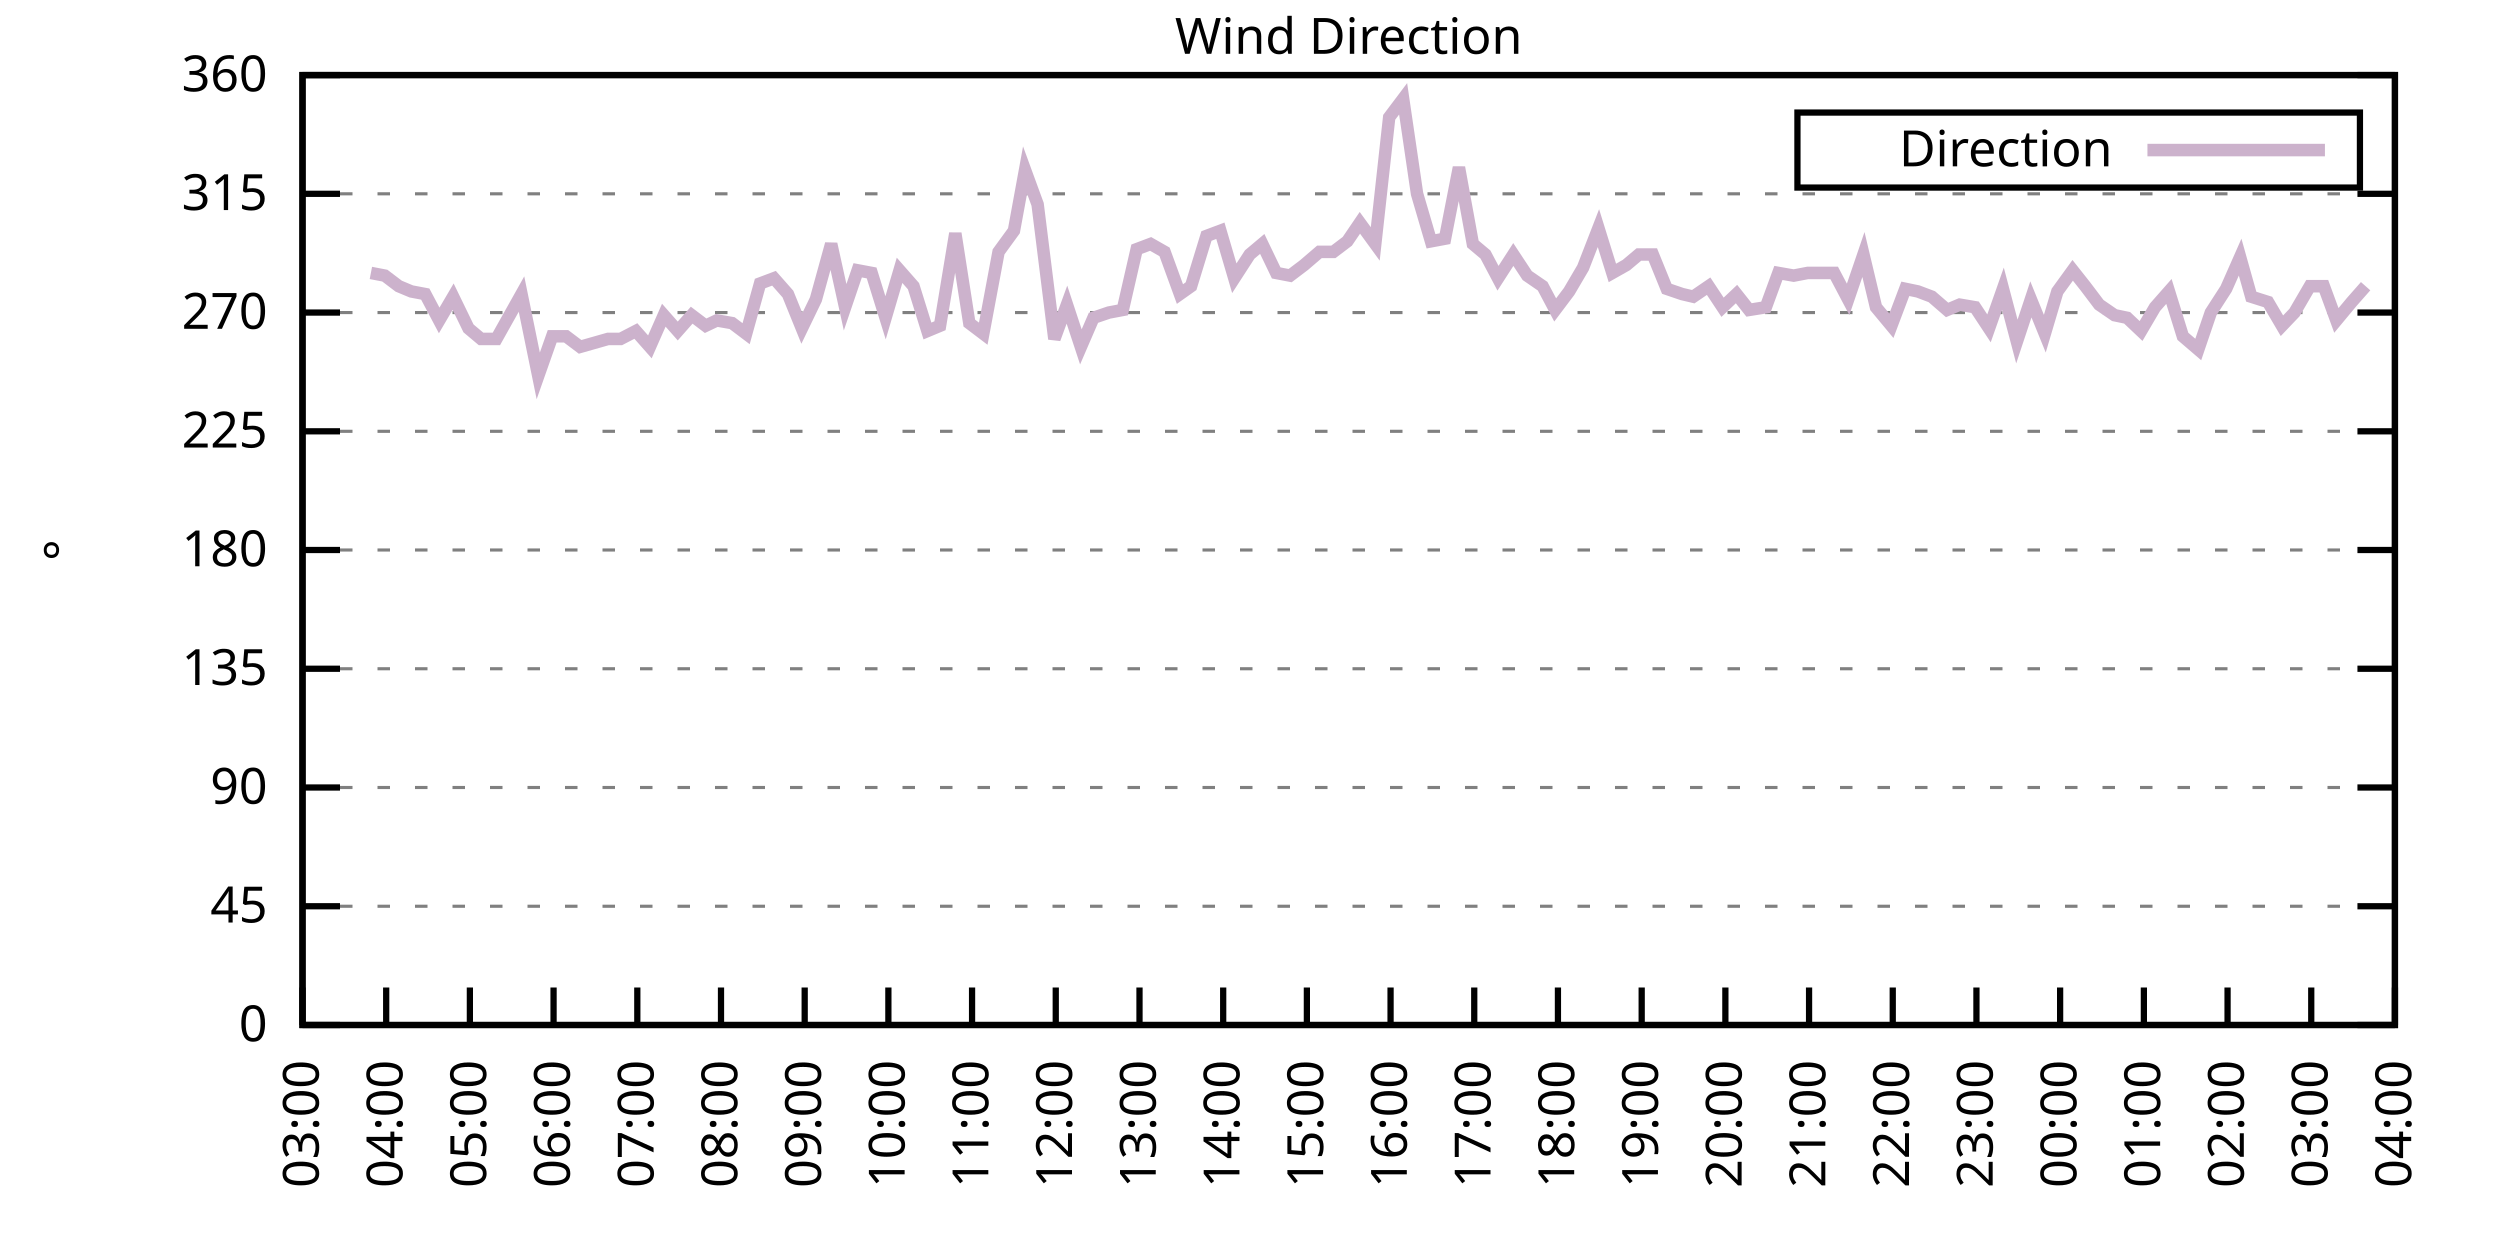
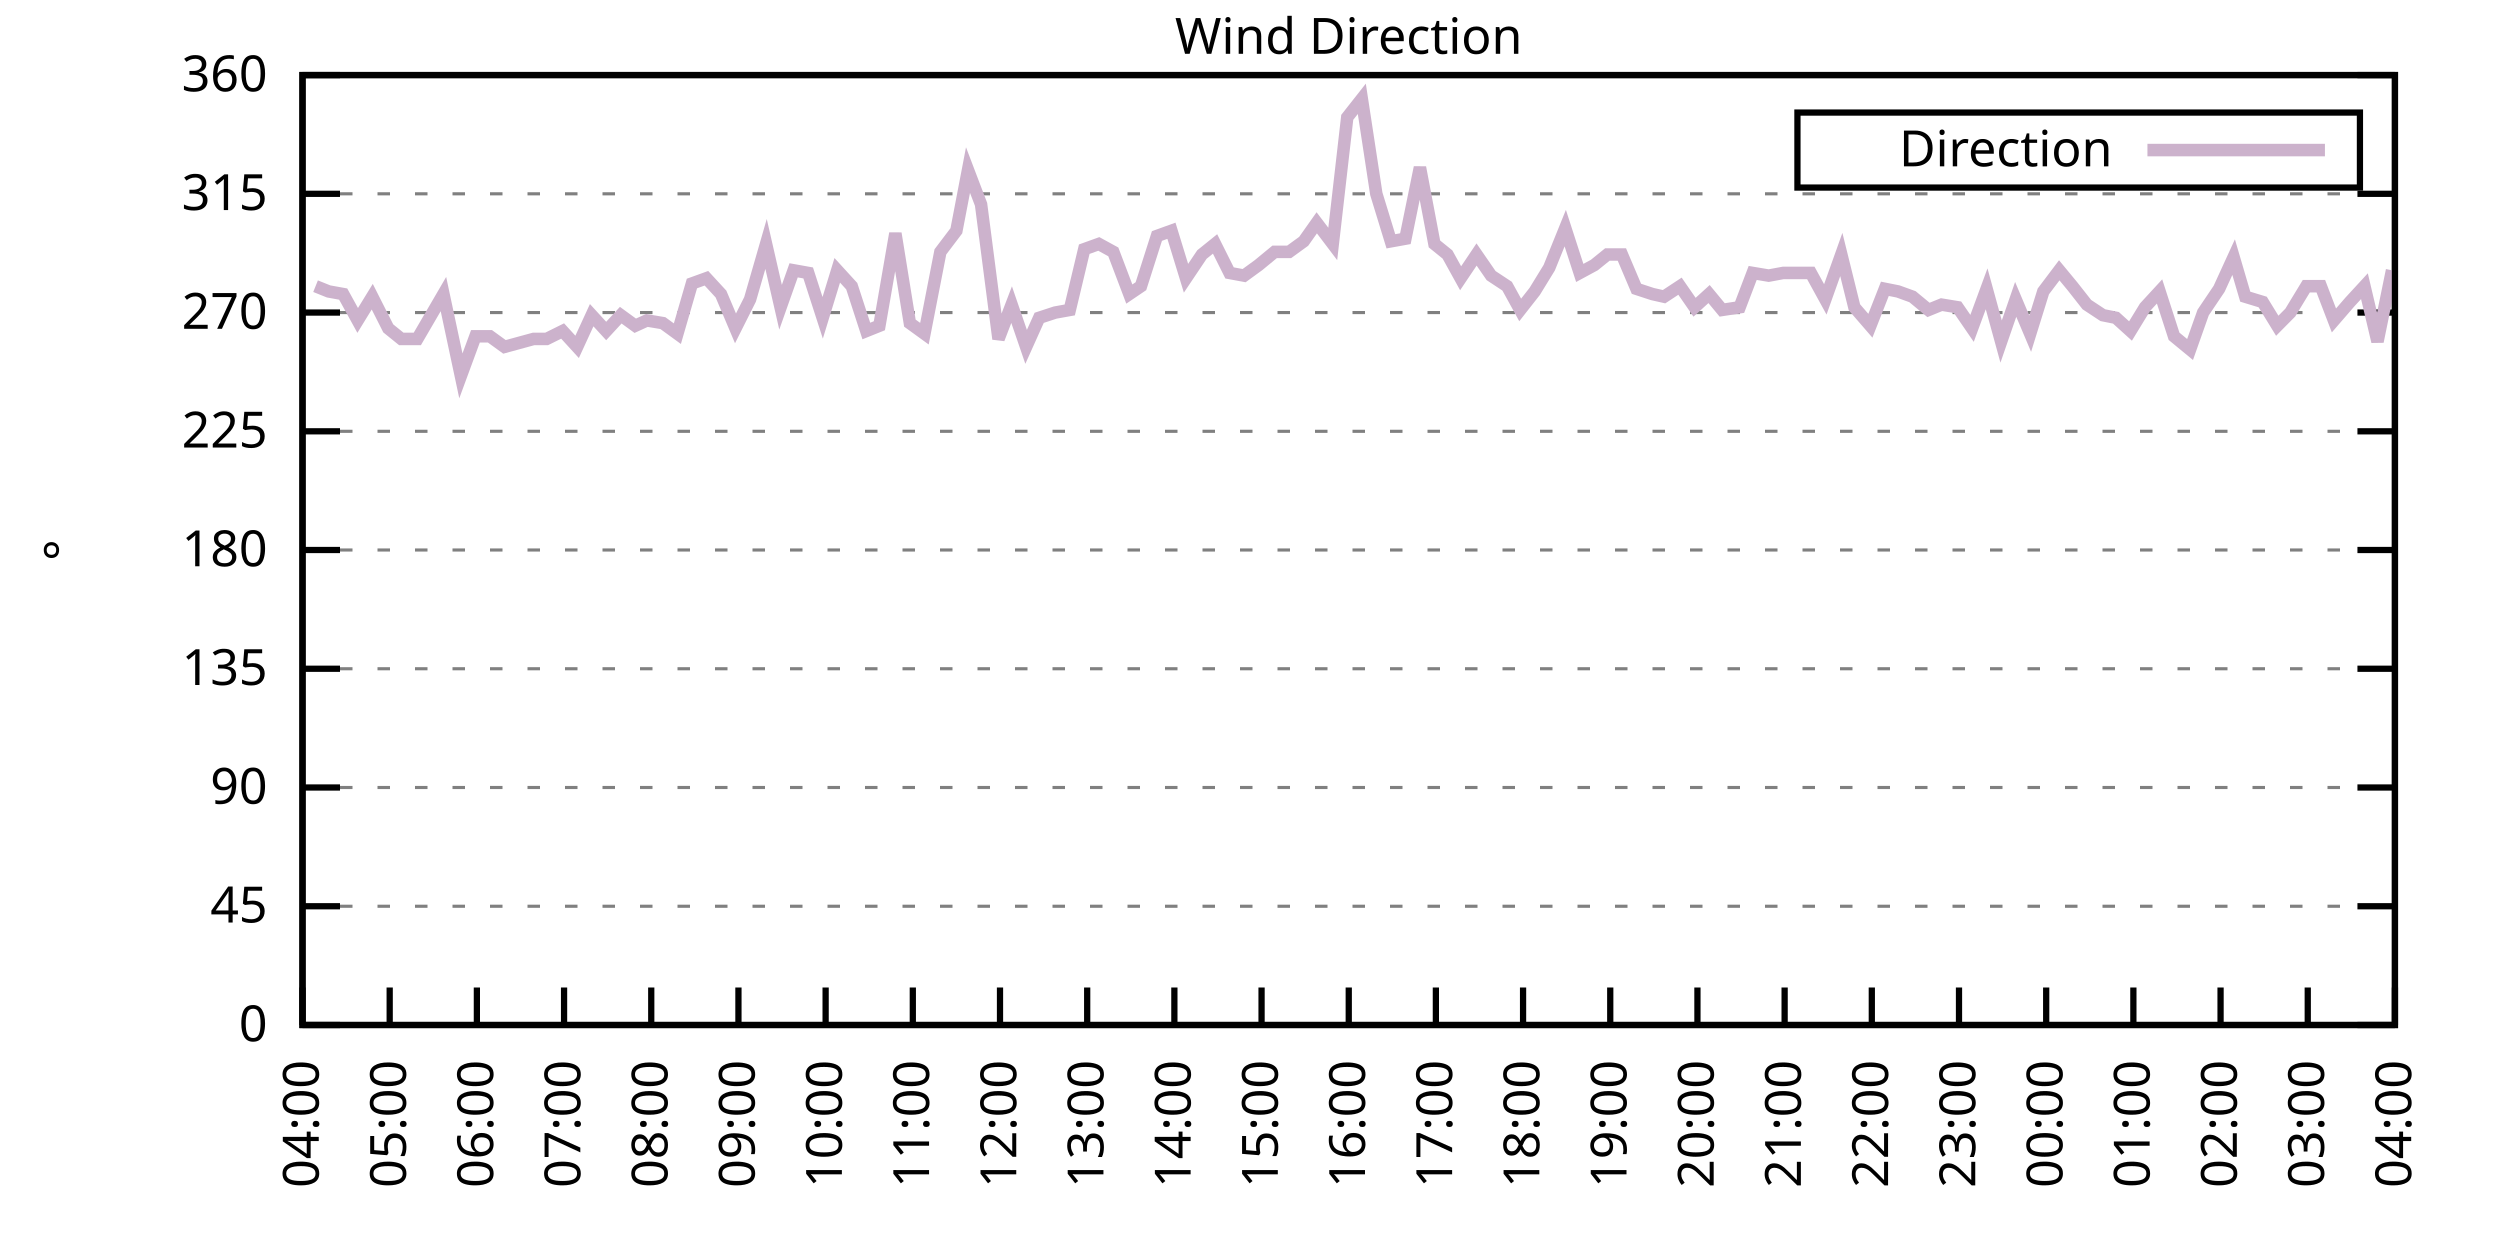
<svg xmlns="http://www.w3.org/2000/svg" xmlns:xlink="http://www.w3.org/1999/xlink" width="400" height="200" viewBox="0 0 400 200">
  <g id="gnuplot_canvas">
    <rect x="0" y="0" width="400" height="200" fill="none" />
    <defs>
      <circle id="gpDot" r="0.5" stroke-width="0.5" stroke="currentColor" />
      <path id="gpPt0" stroke-width="0.333" stroke="currentColor" d="M-1,0 h2 M0,-1 v2" />
      <path id="gpPt1" stroke-width="0.333" stroke="currentColor" d="M-1,-1 L1,1 M1,-1 L-1,1" />
      <path id="gpPt2" stroke-width="0.333" stroke="currentColor" d="M-1,0 L1,0 M0,-1 L0,1 M-1,-1 L1,1 M-1,1 L1,-1" />
      <rect id="gpPt3" stroke-width="0.333" stroke="currentColor" x="-1" y="-1" width="2" height="2" />
      <rect id="gpPt4" stroke-width="0.333" stroke="currentColor" fill="currentColor" x="-1" y="-1" width="2" height="2" />
      <circle id="gpPt5" stroke-width="0.333" stroke="currentColor" cx="0" cy="0" r="1" />
      <use xlink:href="#gpPt5" id="gpPt6" fill="currentColor" stroke="none" />
      <path id="gpPt7" stroke-width="0.333" stroke="currentColor" d="M0,-1.33 L-1.33,0.67 L1.33,0.67 z" />
      <use xlink:href="#gpPt7" id="gpPt8" fill="currentColor" stroke="none" />
      <use xlink:href="#gpPt7" id="gpPt9" stroke="currentColor" transform="rotate(180)" />
      <use xlink:href="#gpPt9" id="gpPt10" fill="currentColor" stroke="none" />
      <use xlink:href="#gpPt3" id="gpPt11" stroke="currentColor" transform="rotate(45)" />
      <use xlink:href="#gpPt11" id="gpPt12" fill="currentColor" stroke="none" />
      <path id="gpPt13" stroke-width="0.333" stroke="currentColor" d="M0,1.330 L1.265,0.411 L0.782,-1.067 L-0.782,-1.076 L-1.265,0.411 z" />
      <use xlink:href="#gpPt13" id="gpPt14" fill="currentColor" stroke="none" />
      <filter id="textbox" filterUnits="objectBoundingBox" x="0" y="0" height="1" width="1">
        <feFlood flood-color="white" flood-opacity="1" result="bgnd" />
        <feComposite in="SourceGraphic" in2="bgnd" operator="atop" />
      </filter>
      <filter id="greybox" filterUnits="objectBoundingBox" x="0" y="0" height="1" width="1">
        <feFlood flood-color="lightgrey" flood-opacity="1" result="grey" />
        <feComposite in="SourceGraphic" in2="grey" operator="atop" />
      </filter>
    </defs>
    <g fill="none" color="white" stroke="currentColor" stroke-width="1.00" stroke-linecap="butt" stroke-linejoin="miter">
</g>
    <g fill="none" color="black" stroke="currentColor" stroke-width="1.00" stroke-linecap="butt" stroke-linejoin="miter">
      <g stroke="none" shape-rendering="crispEdges">
        <polygon fill="rgb(255, 255, 255)" points="48.40,164.00 383.18,164.00 383.18,12.02 48.40,12.02 " />
      </g>
    </g>
    <g fill="none" color="black" stroke="currentColor" stroke-width="1.00" stroke-linecap="butt" stroke-linejoin="miter">
</g>
    <g fill="none" color="black" stroke="black" stroke-width="0.50" stroke-linecap="butt" stroke-linejoin="miter">
</g>
    <g fill="none" color="gray" stroke="currentColor" stroke-width="0.50" stroke-linecap="butt" stroke-linejoin="miter">
      <path stroke="gray" stroke-dasharray="2,4" class="gridline" d="M48.40,164.00 L383.19,164.00  " />
    </g>
    <g fill="none" color="gray" stroke="gray" stroke-width="1.00" stroke-linecap="butt" stroke-linejoin="miter">
</g>
    <g fill="none" color="black" stroke="currentColor" stroke-width="1.00" stroke-linecap="butt" stroke-linejoin="miter">
      <path stroke="black" d="M48.40,164.00 L54.40,164.00 M383.19,164.00 L377.19,164.00  " />
      <g transform="translate(42.80,166.60)" stroke="none" fill="black" font-family="Sans" font-size="8.00" text-anchor="end">
        <text>
          <tspan font-family="Sans"> 0</tspan>
        </text>
      </g>
    </g>
    <g fill="none" color="black" stroke="currentColor" stroke-width="1.00" stroke-linecap="butt" stroke-linejoin="miter">
</g>
    <g fill="none" color="black" stroke="black" stroke-width="0.50" stroke-linecap="butt" stroke-linejoin="miter">
</g>
    <g fill="none" color="gray" stroke="currentColor" stroke-width="0.50" stroke-linecap="butt" stroke-linejoin="miter">
      <path stroke="gray" stroke-dasharray="2,4" class="gridline" d="M48.40,145.00 L383.19,145.00  " />
    </g>
    <g fill="none" color="gray" stroke="gray" stroke-width="1.00" stroke-linecap="butt" stroke-linejoin="miter">
</g>
    <g fill="none" color="black" stroke="currentColor" stroke-width="1.00" stroke-linecap="butt" stroke-linejoin="miter">
      <path stroke="black" d="M48.40,145.00 L54.40,145.00 M383.19,145.00 L377.19,145.00  " />
      <g transform="translate(42.80,147.60)" stroke="none" fill="black" font-family="Sans" font-size="8.00" text-anchor="end">
        <text>
          <tspan font-family="Sans"> 45</tspan>
        </text>
      </g>
    </g>
    <g fill="none" color="black" stroke="currentColor" stroke-width="1.00" stroke-linecap="butt" stroke-linejoin="miter">
</g>
    <g fill="none" color="black" stroke="black" stroke-width="0.50" stroke-linecap="butt" stroke-linejoin="miter">
</g>
    <g fill="none" color="gray" stroke="currentColor" stroke-width="0.50" stroke-linecap="butt" stroke-linejoin="miter">
      <path stroke="gray" stroke-dasharray="2,4" class="gridline" d="M48.40,126.00 L383.19,126.00  " />
    </g>
    <g fill="none" color="gray" stroke="gray" stroke-width="1.00" stroke-linecap="butt" stroke-linejoin="miter">
</g>
    <g fill="none" color="black" stroke="currentColor" stroke-width="1.00" stroke-linecap="butt" stroke-linejoin="miter">
      <path stroke="black" d="M48.40,126.00 L54.40,126.00 M383.19,126.00 L377.19,126.00  " />
      <g transform="translate(42.80,128.60)" stroke="none" fill="black" font-family="Sans" font-size="8.00" text-anchor="end">
        <text>
          <tspan font-family="Sans"> 90</tspan>
        </text>
      </g>
    </g>
    <g fill="none" color="black" stroke="currentColor" stroke-width="1.00" stroke-linecap="butt" stroke-linejoin="miter">
</g>
    <g fill="none" color="black" stroke="black" stroke-width="0.50" stroke-linecap="butt" stroke-linejoin="miter">
</g>
    <g fill="none" color="gray" stroke="currentColor" stroke-width="0.50" stroke-linecap="butt" stroke-linejoin="miter">
      <path stroke="gray" stroke-dasharray="2,4" class="gridline" d="M48.40,107.00 L383.19,107.00  " />
    </g>
    <g fill="none" color="gray" stroke="gray" stroke-width="1.00" stroke-linecap="butt" stroke-linejoin="miter">
</g>
    <g fill="none" color="black" stroke="currentColor" stroke-width="1.00" stroke-linecap="butt" stroke-linejoin="miter">
      <path stroke="black" d="M48.40,107.00 L54.40,107.00 M383.19,107.00 L377.19,107.00  " />
      <g transform="translate(42.80,109.60)" stroke="none" fill="black" font-family="Sans" font-size="8.00" text-anchor="end">
        <text>
          <tspan font-family="Sans"> 135</tspan>
        </text>
      </g>
    </g>
    <g fill="none" color="black" stroke="currentColor" stroke-width="1.00" stroke-linecap="butt" stroke-linejoin="miter">
</g>
    <g fill="none" color="black" stroke="black" stroke-width="0.50" stroke-linecap="butt" stroke-linejoin="miter">
</g>
    <g fill="none" color="gray" stroke="currentColor" stroke-width="0.50" stroke-linecap="butt" stroke-linejoin="miter">
      <path stroke="gray" stroke-dasharray="2,4" class="gridline" d="M48.40,88.00 L383.19,88.00  " />
    </g>
    <g fill="none" color="gray" stroke="gray" stroke-width="1.00" stroke-linecap="butt" stroke-linejoin="miter">
</g>
    <g fill="none" color="black" stroke="currentColor" stroke-width="1.00" stroke-linecap="butt" stroke-linejoin="miter">
      <path stroke="black" d="M48.40,88.00 L54.40,88.00 M383.19,88.00 L377.19,88.00  " />
      <g transform="translate(42.80,90.60)" stroke="none" fill="black" font-family="Sans" font-size="8.00" text-anchor="end">
        <text>
          <tspan font-family="Sans"> 180</tspan>
        </text>
      </g>
    </g>
    <g fill="none" color="black" stroke="currentColor" stroke-width="1.00" stroke-linecap="butt" stroke-linejoin="miter">
</g>
    <g fill="none" color="black" stroke="black" stroke-width="0.50" stroke-linecap="butt" stroke-linejoin="miter">
</g>
    <g fill="none" color="gray" stroke="currentColor" stroke-width="0.50" stroke-linecap="butt" stroke-linejoin="miter">
      <path stroke="gray" stroke-dasharray="2,4" class="gridline" d="M48.40,69.01 L383.19,69.01  " />
    </g>
    <g fill="none" color="gray" stroke="gray" stroke-width="1.00" stroke-linecap="butt" stroke-linejoin="miter">
</g>
    <g fill="none" color="black" stroke="currentColor" stroke-width="1.00" stroke-linecap="butt" stroke-linejoin="miter">
      <path stroke="black" d="M48.40,69.01 L54.40,69.01 M383.19,69.01 L377.19,69.01  " />
      <g transform="translate(42.80,71.61)" stroke="none" fill="black" font-family="Sans" font-size="8.00" text-anchor="end">
        <text>
          <tspan font-family="Sans"> 225</tspan>
        </text>
      </g>
    </g>
    <g fill="none" color="black" stroke="currentColor" stroke-width="1.00" stroke-linecap="butt" stroke-linejoin="miter">
</g>
    <g fill="none" color="black" stroke="black" stroke-width="0.50" stroke-linecap="butt" stroke-linejoin="miter">
</g>
    <g fill="none" color="gray" stroke="currentColor" stroke-width="0.50" stroke-linecap="butt" stroke-linejoin="miter">
      <path stroke="gray" stroke-dasharray="2,4" class="gridline" d="M48.40,50.01 L383.19,50.01  " />
    </g>
    <g fill="none" color="gray" stroke="gray" stroke-width="1.00" stroke-linecap="butt" stroke-linejoin="miter">
</g>
    <g fill="none" color="black" stroke="currentColor" stroke-width="1.00" stroke-linecap="butt" stroke-linejoin="miter">
      <path stroke="black" d="M48.40,50.01 L54.40,50.01 M383.19,50.01 L377.19,50.01  " />
      <g transform="translate(42.80,52.61)" stroke="none" fill="black" font-family="Sans" font-size="8.00" text-anchor="end">
        <text>
          <tspan font-family="Sans"> 270</tspan>
        </text>
      </g>
    </g>
    <g fill="none" color="black" stroke="currentColor" stroke-width="1.00" stroke-linecap="butt" stroke-linejoin="miter">
</g>
    <g fill="none" color="black" stroke="black" stroke-width="0.50" stroke-linecap="butt" stroke-linejoin="miter">
</g>
    <g fill="none" color="gray" stroke="currentColor" stroke-width="0.50" stroke-linecap="butt" stroke-linejoin="miter">
      <path stroke="gray" stroke-dasharray="2,4" class="gridline" d="M48.40,31.01 L383.19,31.01  " />
    </g>
    <g fill="none" color="gray" stroke="gray" stroke-width="1.00" stroke-linecap="butt" stroke-linejoin="miter">
</g>
    <g fill="none" color="black" stroke="currentColor" stroke-width="1.00" stroke-linecap="butt" stroke-linejoin="miter">
      <path stroke="black" d="M48.40,31.01 L54.40,31.01 M383.19,31.01 L377.19,31.01  " />
      <g transform="translate(42.80,33.61)" stroke="none" fill="black" font-family="Sans" font-size="8.00" text-anchor="end">
        <text>
          <tspan font-family="Sans"> 315</tspan>
        </text>
      </g>
    </g>
    <g fill="none" color="black" stroke="currentColor" stroke-width="1.00" stroke-linecap="butt" stroke-linejoin="miter">
</g>
    <g fill="none" color="black" stroke="black" stroke-width="0.50" stroke-linecap="butt" stroke-linejoin="miter">
</g>
    <g fill="none" color="gray" stroke="currentColor" stroke-width="0.50" stroke-linecap="butt" stroke-linejoin="miter">
      <path stroke="gray" stroke-dasharray="2,4" class="gridline" d="M48.40,12.01 L383.19,12.01  " />
    </g>
    <g fill="none" color="gray" stroke="gray" stroke-width="1.00" stroke-linecap="butt" stroke-linejoin="miter">
</g>
    <g fill="none" color="black" stroke="currentColor" stroke-width="1.00" stroke-linecap="butt" stroke-linejoin="miter">
      <path stroke="black" d="M48.40,12.01 L54.40,12.01 M383.19,12.01 L377.19,12.01  " />
      <g transform="translate(42.80,14.61)" stroke="none" fill="black" font-family="Sans" font-size="8.00" text-anchor="end">
        <text>
          <tspan font-family="Sans"> 360</tspan>
        </text>
      </g>
    </g>
    <g fill="none" color="black" stroke="currentColor" stroke-width="1.00" stroke-linecap="butt" stroke-linejoin="miter">
      <path stroke="black" d="M48.40,164.00 L48.40,158.00  " />
      <g transform="translate(51.00,169.60) rotate(270.00)" stroke="none" fill="black" font-family="Sans" font-size="8.00" text-anchor="end">
        <text>
-           <tspan font-family="Sans">03:00</tspan>
-         </text>
-       </g>
-     </g>
-     <g fill="none" color="black" stroke="currentColor" stroke-width="1.00" stroke-linecap="butt" stroke-linejoin="miter">
-       <path stroke="black" d="M61.79,164.00 L61.79,158.00  " />
-       <g transform="translate(64.39,169.60) rotate(270.00)" stroke="none" fill="black" font-family="Sans" font-size="8.00" text-anchor="end">
-         <text>
          <tspan font-family="Sans">04:00</tspan>
        </text>
      </g>
    </g>
    <g fill="none" color="black" stroke="currentColor" stroke-width="1.00" stroke-linecap="butt" stroke-linejoin="miter">
-       <path stroke="black" d="M75.18,164.00 L75.18,158.00  " />
-       <g transform="translate(77.78,169.60) rotate(270.00)" stroke="none" fill="black" font-family="Sans" font-size="8.00" text-anchor="end">
+       <path stroke="black" d="M62.35,164.00 L62.35,158.00  " />
+       <g transform="translate(64.95,169.60) rotate(270.00)" stroke="none" fill="black" font-family="Sans" font-size="8.00" text-anchor="end">
        <text>
          <tspan font-family="Sans">05:00</tspan>
        </text>
      </g>
    </g>
    <g fill="none" color="black" stroke="currentColor" stroke-width="1.00" stroke-linecap="butt" stroke-linejoin="miter">
-       <path stroke="black" d="M88.57,164.00 L88.57,158.00  " />
-       <g transform="translate(91.17,169.60) rotate(270.00)" stroke="none" fill="black" font-family="Sans" font-size="8.00" text-anchor="end">
+       <path stroke="black" d="M76.30,164.00 L76.30,158.00  " />
+       <g transform="translate(78.90,169.60) rotate(270.00)" stroke="none" fill="black" font-family="Sans" font-size="8.00" text-anchor="end">
        <text>
          <tspan font-family="Sans">06:00</tspan>
        </text>
      </g>
    </g>
    <g fill="none" color="black" stroke="currentColor" stroke-width="1.00" stroke-linecap="butt" stroke-linejoin="miter">
-       <path stroke="black" d="M101.97,164.00 L101.97,158.00  " />
-       <g transform="translate(104.57,169.60) rotate(270.00)" stroke="none" fill="black" font-family="Sans" font-size="8.00" text-anchor="end">
+       <path stroke="black" d="M90.25,164.00 L90.25,158.00  " />
+       <g transform="translate(92.85,169.60) rotate(270.00)" stroke="none" fill="black" font-family="Sans" font-size="8.00" text-anchor="end">
        <text>
          <tspan font-family="Sans">07:00</tspan>
        </text>
      </g>
    </g>
    <g fill="none" color="black" stroke="currentColor" stroke-width="1.00" stroke-linecap="butt" stroke-linejoin="miter">
-       <path stroke="black" d="M115.36,164.00 L115.36,158.00  " />
-       <g transform="translate(117.96,169.60) rotate(270.00)" stroke="none" fill="black" font-family="Sans" font-size="8.00" text-anchor="end">
+       <path stroke="black" d="M104.20,164.00 L104.20,158.00  " />
+       <g transform="translate(106.80,169.60) rotate(270.00)" stroke="none" fill="black" font-family="Sans" font-size="8.00" text-anchor="end">
        <text>
          <tspan font-family="Sans">08:00</tspan>
        </text>
      </g>
    </g>
    <g fill="none" color="black" stroke="currentColor" stroke-width="1.00" stroke-linecap="butt" stroke-linejoin="miter">
-       <path stroke="black" d="M128.75,164.00 L128.75,158.00  " />
-       <g transform="translate(131.35,169.60) rotate(270.00)" stroke="none" fill="black" font-family="Sans" font-size="8.00" text-anchor="end">
+       <path stroke="black" d="M118.15,164.00 L118.15,158.00  " />
+       <g transform="translate(120.75,169.60) rotate(270.00)" stroke="none" fill="black" font-family="Sans" font-size="8.00" text-anchor="end">
        <text>
          <tspan font-family="Sans">09:00</tspan>
        </text>
      </g>
    </g>
    <g fill="none" color="black" stroke="currentColor" stroke-width="1.00" stroke-linecap="butt" stroke-linejoin="miter">
-       <path stroke="black" d="M142.14,164.00 L142.14,158.00  " />
-       <g transform="translate(144.74,169.60) rotate(270.00)" stroke="none" fill="black" font-family="Sans" font-size="8.00" text-anchor="end">
+       <path stroke="black" d="M132.10,164.00 L132.10,158.00  " />
+       <g transform="translate(134.70,169.60) rotate(270.00)" stroke="none" fill="black" font-family="Sans" font-size="8.00" text-anchor="end">
        <text>
          <tspan font-family="Sans">10:00</tspan>
        </text>
      </g>
    </g>
    <g fill="none" color="black" stroke="currentColor" stroke-width="1.00" stroke-linecap="butt" stroke-linejoin="miter">
-       <path stroke="black" d="M155.53,164.00 L155.53,158.00  " />
-       <g transform="translate(158.13,169.60) rotate(270.00)" stroke="none" fill="black" font-family="Sans" font-size="8.00" text-anchor="end">
+       <path stroke="black" d="M146.05,164.00 L146.05,158.00  " />
+       <g transform="translate(148.65,169.60) rotate(270.00)" stroke="none" fill="black" font-family="Sans" font-size="8.00" text-anchor="end">
        <text>
          <tspan font-family="Sans">11:00</tspan>
        </text>
      </g>
    </g>
    <g fill="none" color="black" stroke="currentColor" stroke-width="1.00" stroke-linecap="butt" stroke-linejoin="miter">
-       <path stroke="black" d="M168.92,164.00 L168.92,158.00  " />
-       <g transform="translate(171.52,169.60) rotate(270.00)" stroke="none" fill="black" font-family="Sans" font-size="8.00" text-anchor="end">
+       <path stroke="black" d="M160.00,164.00 L160.00,158.00  " />
+       <g transform="translate(162.60,169.60) rotate(270.00)" stroke="none" fill="black" font-family="Sans" font-size="8.00" text-anchor="end">
        <text>
          <tspan font-family="Sans">12:00</tspan>
        </text>
      </g>
    </g>
    <g fill="none" color="black" stroke="currentColor" stroke-width="1.00" stroke-linecap="butt" stroke-linejoin="miter">
-       <path stroke="black" d="M182.32,164.00 L182.32,158.00  " />
-       <g transform="translate(184.92,169.60) rotate(270.00)" stroke="none" fill="black" font-family="Sans" font-size="8.00" text-anchor="end">
+       <path stroke="black" d="M173.95,164.00 L173.95,158.00  " />
+       <g transform="translate(176.55,169.60) rotate(270.00)" stroke="none" fill="black" font-family="Sans" font-size="8.00" text-anchor="end">
        <text>
          <tspan font-family="Sans">13:00</tspan>
        </text>
      </g>
    </g>
    <g fill="none" color="black" stroke="currentColor" stroke-width="1.00" stroke-linecap="butt" stroke-linejoin="miter">
-       <path stroke="black" d="M195.71,164.00 L195.71,158.00  " />
-       <g transform="translate(198.31,169.60) rotate(270.00)" stroke="none" fill="black" font-family="Sans" font-size="8.00" text-anchor="end">
+       <path stroke="black" d="M187.90,164.00 L187.90,158.00  " />
+       <g transform="translate(190.50,169.60) rotate(270.00)" stroke="none" fill="black" font-family="Sans" font-size="8.00" text-anchor="end">
        <text>
          <tspan font-family="Sans">14:00</tspan>
        </text>
      </g>
    </g>
    <g fill="none" color="black" stroke="currentColor" stroke-width="1.00" stroke-linecap="butt" stroke-linejoin="miter">
-       <path stroke="black" d="M209.10,164.00 L209.10,158.00  " />
-       <g transform="translate(211.70,169.60) rotate(270.00)" stroke="none" fill="black" font-family="Sans" font-size="8.00" text-anchor="end">
+       <path stroke="black" d="M201.85,164.00 L201.85,158.00  " />
+       <g transform="translate(204.45,169.60) rotate(270.00)" stroke="none" fill="black" font-family="Sans" font-size="8.00" text-anchor="end">
        <text>
          <tspan font-family="Sans">15:00</tspan>
        </text>
      </g>
    </g>
    <g fill="none" color="black" stroke="currentColor" stroke-width="1.00" stroke-linecap="butt" stroke-linejoin="miter">
-       <path stroke="black" d="M222.49,164.00 L222.49,158.00  " />
-       <g transform="translate(225.09,169.60) rotate(270.00)" stroke="none" fill="black" font-family="Sans" font-size="8.00" text-anchor="end">
+       <path stroke="black" d="M215.80,164.00 L215.80,158.00  " />
+       <g transform="translate(218.40,169.60) rotate(270.00)" stroke="none" fill="black" font-family="Sans" font-size="8.00" text-anchor="end">
        <text>
          <tspan font-family="Sans">16:00</tspan>
        </text>
      </g>
    </g>
    <g fill="none" color="black" stroke="currentColor" stroke-width="1.00" stroke-linecap="butt" stroke-linejoin="miter">
-       <path stroke="black" d="M235.88,164.00 L235.88,158.00  " />
-       <g transform="translate(238.48,169.60) rotate(270.00)" stroke="none" fill="black" font-family="Sans" font-size="8.00" text-anchor="end">
+       <path stroke="black" d="M229.74,164.00 L229.74,158.00  " />
+       <g transform="translate(232.34,169.60) rotate(270.00)" stroke="none" fill="black" font-family="Sans" font-size="8.00" text-anchor="end">
        <text>
          <tspan font-family="Sans">17:00</tspan>
        </text>
      </g>
    </g>
    <g fill="none" color="black" stroke="currentColor" stroke-width="1.00" stroke-linecap="butt" stroke-linejoin="miter">
-       <path stroke="black" d="M249.27,164.00 L249.27,158.00  " />
-       <g transform="translate(251.87,169.60) rotate(270.00)" stroke="none" fill="black" font-family="Sans" font-size="8.00" text-anchor="end">
+       <path stroke="black" d="M243.69,164.00 L243.69,158.00  " />
+       <g transform="translate(246.29,169.60) rotate(270.00)" stroke="none" fill="black" font-family="Sans" font-size="8.00" text-anchor="end">
        <text>
          <tspan font-family="Sans">18:00</tspan>
        </text>
      </g>
    </g>
    <g fill="none" color="black" stroke="currentColor" stroke-width="1.00" stroke-linecap="butt" stroke-linejoin="miter">
-       <path stroke="black" d="M262.67,164.00 L262.67,158.00  " />
-       <g transform="translate(265.27,169.60) rotate(270.00)" stroke="none" fill="black" font-family="Sans" font-size="8.00" text-anchor="end">
+       <path stroke="black" d="M257.64,164.00 L257.64,158.00  " />
+       <g transform="translate(260.24,169.60) rotate(270.00)" stroke="none" fill="black" font-family="Sans" font-size="8.00" text-anchor="end">
        <text>
          <tspan font-family="Sans">19:00</tspan>
        </text>
      </g>
    </g>
    <g fill="none" color="black" stroke="currentColor" stroke-width="1.00" stroke-linecap="butt" stroke-linejoin="miter">
-       <path stroke="black" d="M276.06,164.00 L276.06,158.00  " />
-       <g transform="translate(278.66,169.60) rotate(270.00)" stroke="none" fill="black" font-family="Sans" font-size="8.00" text-anchor="end">
+       <path stroke="black" d="M271.59,164.00 L271.59,158.00  " />
+       <g transform="translate(274.19,169.60) rotate(270.00)" stroke="none" fill="black" font-family="Sans" font-size="8.00" text-anchor="end">
        <text>
          <tspan font-family="Sans">20:00</tspan>
        </text>
      </g>
    </g>
    <g fill="none" color="black" stroke="currentColor" stroke-width="1.00" stroke-linecap="butt" stroke-linejoin="miter">
-       <path stroke="black" d="M289.45,164.00 L289.45,158.00  " />
-       <g transform="translate(292.05,169.60) rotate(270.00)" stroke="none" fill="black" font-family="Sans" font-size="8.00" text-anchor="end">
+       <path stroke="black" d="M285.54,164.00 L285.54,158.00  " />
+       <g transform="translate(288.14,169.60) rotate(270.00)" stroke="none" fill="black" font-family="Sans" font-size="8.00" text-anchor="end">
        <text>
          <tspan font-family="Sans">21:00</tspan>
        </text>
      </g>
    </g>
    <g fill="none" color="black" stroke="currentColor" stroke-width="1.00" stroke-linecap="butt" stroke-linejoin="miter">
-       <path stroke="black" d="M302.84,164.00 L302.84,158.00  " />
-       <g transform="translate(305.44,169.60) rotate(270.00)" stroke="none" fill="black" font-family="Sans" font-size="8.00" text-anchor="end">
+       <path stroke="black" d="M299.49,164.00 L299.49,158.00  " />
+       <g transform="translate(302.09,169.60) rotate(270.00)" stroke="none" fill="black" font-family="Sans" font-size="8.00" text-anchor="end">
        <text>
          <tspan font-family="Sans">22:00</tspan>
        </text>
      </g>
    </g>
    <g fill="none" color="black" stroke="currentColor" stroke-width="1.00" stroke-linecap="butt" stroke-linejoin="miter">
-       <path stroke="black" d="M316.23,164.00 L316.23,158.00  " />
-       <g transform="translate(318.83,169.60) rotate(270.00)" stroke="none" fill="black" font-family="Sans" font-size="8.00" text-anchor="end">
+       <path stroke="black" d="M313.44,164.00 L313.44,158.00  " />
+       <g transform="translate(316.04,169.60) rotate(270.00)" stroke="none" fill="black" font-family="Sans" font-size="8.00" text-anchor="end">
        <text>
          <tspan font-family="Sans">23:00</tspan>
        </text>
      </g>
    </g>
    <g fill="none" color="black" stroke="currentColor" stroke-width="1.00" stroke-linecap="butt" stroke-linejoin="miter">
-       <path stroke="black" d="M329.62,164.00 L329.62,158.00  " />
-       <g transform="translate(332.22,169.60) rotate(270.00)" stroke="none" fill="black" font-family="Sans" font-size="8.00" text-anchor="end">
+       <path stroke="black" d="M327.39,164.00 L327.39,158.00  " />
+       <g transform="translate(329.99,169.60) rotate(270.00)" stroke="none" fill="black" font-family="Sans" font-size="8.00" text-anchor="end">
        <text>
          <tspan font-family="Sans">00:00</tspan>
        </text>
      </g>
    </g>
    <g fill="none" color="black" stroke="currentColor" stroke-width="1.00" stroke-linecap="butt" stroke-linejoin="miter">
-       <path stroke="black" d="M343.02,164.00 L343.02,158.00  " />
-       <g transform="translate(345.62,169.60) rotate(270.00)" stroke="none" fill="black" font-family="Sans" font-size="8.00" text-anchor="end">
+       <path stroke="black" d="M341.34,164.00 L341.34,158.00  " />
+       <g transform="translate(343.94,169.60) rotate(270.00)" stroke="none" fill="black" font-family="Sans" font-size="8.00" text-anchor="end">
        <text>
          <tspan font-family="Sans">01:00</tspan>
        </text>
      </g>
    </g>
    <g fill="none" color="black" stroke="currentColor" stroke-width="1.00" stroke-linecap="butt" stroke-linejoin="miter">
-       <path stroke="black" d="M356.41,164.00 L356.41,158.00  " />
-       <g transform="translate(359.01,169.60) rotate(270.00)" stroke="none" fill="black" font-family="Sans" font-size="8.00" text-anchor="end">
+       <path stroke="black" d="M355.29,164.00 L355.29,158.00  " />
+       <g transform="translate(357.89,169.60) rotate(270.00)" stroke="none" fill="black" font-family="Sans" font-size="8.00" text-anchor="end">
        <text>
          <tspan font-family="Sans">02:00</tspan>
        </text>
      </g>
    </g>
    <g fill="none" color="black" stroke="currentColor" stroke-width="1.00" stroke-linecap="butt" stroke-linejoin="miter">
-       <path stroke="black" d="M369.80,164.00 L369.80,158.00  " />
-       <g transform="translate(372.40,169.60) rotate(270.00)" stroke="none" fill="black" font-family="Sans" font-size="8.00" text-anchor="end">
+       <path stroke="black" d="M369.24,164.00 L369.24,158.00  " />
+       <g transform="translate(371.84,169.60) rotate(270.00)" stroke="none" fill="black" font-family="Sans" font-size="8.00" text-anchor="end">
        <text>
          <tspan font-family="Sans">03:00</tspan>
        </text>
      </g>
    </g>
    <g fill="none" color="black" stroke="currentColor" stroke-width="1.00" stroke-linecap="butt" stroke-linejoin="miter">
      <path stroke="black" d="M383.19,164.00 L383.19,158.00  " />
      <g transform="translate(385.79,169.60) rotate(270.00)" stroke="none" fill="black" font-family="Sans" font-size="8.00" text-anchor="end">
        <text>
          <tspan font-family="Sans">04:00</tspan>
        </text>
      </g>
    </g>
    <g fill="none" color="black" stroke="currentColor" stroke-width="1.00" stroke-linecap="butt" stroke-linejoin="miter">
</g>
    <g fill="none" color="black" stroke="currentColor" stroke-width="1.00" stroke-linecap="butt" stroke-linejoin="miter">
      <path stroke="black" d="M48.40,12.01 L48.40,164.00 L383.19,164.00 L383.19,12.01 L48.40,12.01 Z  " />
    </g>
    <g fill="none" color="black" stroke="currentColor" stroke-width="1.00" stroke-linecap="butt" stroke-linejoin="miter">
</g>
    <g fill="none" color="black" stroke="currentColor" stroke-width="1.00" stroke-linecap="butt" stroke-linejoin="miter">
      <path stroke="black" d="M287.59,30.01 L287.59,18.01 L377.59,18.01 L377.59,30.01 L287.59,30.01 Z  " />
    </g>
    <g id="Wind_direction_plot_1">
      <g fill="none" color="white" stroke="black" stroke-width="2.00" stroke-linecap="butt" stroke-linejoin="miter">
</g>
      <g fill="none" color="black" stroke="currentColor" stroke-width="2.00" stroke-linecap="butt" stroke-linejoin="miter">
        <g transform="translate(337.99,26.61)" stroke="none" fill="black" font-family="Sans" font-size="8.00" text-anchor="end">
          <text>
            <tspan font-family="Sans">Direction</tspan>
          </text>
        </g>
      </g>
      <g fill="none" color="black" stroke="currentColor" stroke-width="2.00" stroke-linecap="butt" stroke-linejoin="miter">
-         <path stroke="rgb(204, 178, 204)" d="M343.59,24.01 L371.99,24.01 M59.34,43.67 L61.57,44.10 L63.80,45.79 L65.81,46.63 L68.04,47.05 L70.27,51.27   L72.50,47.47 L74.96,52.54 L76.97,54.23 L79.42,54.23 L83.44,47.05 L86.12,60.14 L88.35,53.81 L90.58,53.81   L92.82,55.50 L97.28,54.23 L99.29,54.23 L101.74,52.96 L103.98,55.50 L106.21,50.43 L108.44,52.96 L110.67,50.43   L112.90,52.12 L114.69,51.27 L117.14,51.70 L119.38,53.39 L121.61,45.36 L123.84,44.52 L126.07,47.05 L128.30,52.54   L130.54,47.90 L132.99,39.03 L135.22,49.16 L137.23,43.25 L139.46,43.67 L141.69,50.85 L143.93,43.25 L146.16,45.79   L148.39,52.96 L150.40,52.12 L152.85,37.34 L155.09,51.70 L157.32,53.39 L159.77,40.30 L162.23,36.92 L164.01,27.21   L166.02,32.70 L168.70,54.23 L170.71,48.74 L172.94,55.50 L174.95,50.85 L177.41,50.01 L179.64,49.59 L181.87,39.87   L184.10,39.03 L186.33,40.30 L188.79,47.05 L190.57,45.79 L193.03,37.76 L195.26,36.92 L197.49,44.52 L199.95,40.72   L201.96,39.03 L204.19,43.67 L206.42,44.10 L208.65,42.41 L211.11,40.30 L213.34,40.30 L215.57,38.61 L217.58,35.65   L220.04,39.03 L222.27,18.77 L224.50,15.81 L226.73,31.01 L228.96,38.61 L231.20,38.19 L233.43,26.79 L235.66,39.03   L237.67,40.72 L239.68,44.52 L242.13,40.72 L244.36,44.10 L246.82,45.79 L248.83,49.59 L251.06,46.63 L253.29,42.83   L255.75,36.50 L257.98,43.67 L260.21,42.41 L262.22,40.72 L264.45,40.72 L266.68,46.21 L269.14,47.05 L270.92,47.47   L273.38,45.79 L275.61,49.16 L277.84,47.05 L279.85,49.59 L282.53,49.16 L284.54,43.67 L286.99,44.10 L289.23,43.67   L291.01,43.67 L293.47,43.67 L295.70,47.90 L298.15,40.72 L300.16,49.16 L302.62,52.12 L304.85,46.21 L306.86,46.63   L309.09,47.47 L311.54,49.59 L313.55,48.74 L316.01,49.16 L318.24,52.54 L320.47,46.21 L322.70,54.65 L324.94,47.90   L327.17,53.39 L329.18,46.63 L331.63,43.25 L333.64,45.79 L335.87,48.74 L338.33,50.43 L340.34,50.85 L342.57,52.96   L344.80,49.16 L347.03,46.63 L349.26,53.81 L351.72,55.92 L353.73,50.01 L356.18,46.21 L358.42,41.14 L360.20,47.47   L362.88,48.32 L365.11,52.12 L367.12,50.01 L369.58,45.79 L371.81,45.79 L373.82,51.27 L376.27,48.32 L378.50,45.79    " />
+         <path stroke="rgb(204, 178, 204)" d="M343.59,24.01 L371.99,24.01 M50.49,45.79 L52.58,46.63 L54.91,47.05 L57.23,51.27 L59.56,47.47 L62.12,52.54   L64.21,54.23 L66.77,54.23 L70.95,47.05 L73.74,60.14 L76.07,53.81 L78.39,53.81 L80.72,55.50 L85.37,54.23   L87.46,54.23 L90.02,52.96 L92.34,55.50 L94.67,50.43 L96.99,52.96 L99.32,50.43 L101.64,52.12 L103.50,51.27   L106.06,51.70 L108.38,53.39 L110.71,45.36 L113.03,44.52 L115.36,47.05 L117.68,52.54 L120.01,47.90 L122.57,39.03   L124.89,49.16 L126.98,43.25 L129.31,43.67 L131.63,50.85 L133.96,43.25 L136.28,45.79 L138.61,52.96 L140.70,52.12   L143.26,37.34 L145.58,51.70 L147.91,53.39 L150.46,40.30 L153.02,36.92 L154.88,27.21 L156.97,32.70 L159.76,54.23   L161.86,48.74 L164.18,55.50 L166.27,50.85 L168.83,50.01 L171.16,49.59 L173.48,39.87 L175.81,39.03 L178.13,40.30   L180.69,47.05 L182.55,45.79 L185.11,37.76 L187.43,36.92 L189.76,44.52 L192.31,40.72 L194.41,39.03 L196.73,43.67   L199.06,44.10 L201.38,42.41 L203.94,40.30 L206.26,40.30 L208.59,38.61 L210.68,35.65 L213.24,39.03 L215.56,18.77   L217.89,15.81 L220.21,31.01 L222.54,38.61 L224.86,38.19 L227.19,26.79 L229.51,39.03 L231.60,40.72 L233.70,44.52   L236.25,40.72 L238.58,44.10 L241.14,45.79 L243.23,49.59 L245.55,46.63 L247.88,42.83 L250.44,36.50 L252.76,43.67   L255.09,42.41 L257.18,40.72 L259.50,40.72 L261.83,46.21 L264.39,47.05 L266.25,47.47 L268.80,45.79 L271.13,49.16   L273.45,47.05 L275.55,49.59 L278.34,49.16 L280.43,43.67 L282.99,44.10 L285.31,43.67 L287.17,43.67 L289.73,43.67   L292.05,47.90 L294.61,40.72 L296.70,49.16 L299.26,52.12 L301.58,46.21 L303.68,46.63 L306.00,47.47 L308.56,49.59   L310.65,48.74 L313.21,49.16 L315.53,52.54 L317.86,46.21 L320.18,54.65 L322.51,47.90 L324.83,53.39 L326.93,46.63   L329.48,43.25 L331.58,45.79 L333.90,48.74 L336.46,50.43 L338.55,50.85 L340.88,52.96 L343.20,49.16 L345.53,46.63   L347.85,53.81 L350.41,55.92 L352.50,50.01 L355.06,46.21 L357.38,41.14 L359.24,47.47 L362.03,48.32 L364.36,52.12   L366.45,50.01 L369.01,45.79 L371.33,45.79 L373.43,51.27 L375.98,48.32 L378.31,45.79 L380.40,54.65 L382.73,43.25    " />
      </g>
    </g>
    <g fill="none" color="black" stroke="currentColor" stroke-width="2.00" stroke-linecap="butt" stroke-linejoin="miter">
</g>
    <g fill="none" color="black" stroke="black" stroke-width="1.00" stroke-linecap="butt" stroke-linejoin="miter">
</g>
    <g fill="none" color="black" stroke="currentColor" stroke-width="1.00" stroke-linecap="butt" stroke-linejoin="miter">
      <path stroke="black" d="M48.40,12.01 L48.40,164.00 L383.19,164.00 L383.19,12.01 L48.40,12.01 Z  " />
      <g transform="translate(12.80,88.01) rotate(270.00)" stroke="none" fill="black" font-family="Sans" font-size="8.00" text-anchor="middle">
        <text>
          <tspan font-family="Sans">°</tspan>
        </text>
      </g>
    </g>
    <g fill="none" color="black" stroke="currentColor" stroke-width="1.00" stroke-linecap="butt" stroke-linejoin="miter">
</g>
    <g fill="none" color="black" stroke="currentColor" stroke-width="1.00" stroke-linecap="butt" stroke-linejoin="miter">
      <g transform="translate(215.79,8.61)" stroke="none" fill="black" font-family="Sans" font-size="8.00" text-anchor="middle">
        <text>
          <tspan font-family="Sans">Wind Direction</tspan>
        </text>
      </g>
    </g>
    <g fill="none" color="black" stroke="currentColor" stroke-width="1.00" stroke-linecap="butt" stroke-linejoin="miter">
</g>
  </g>
</svg>
